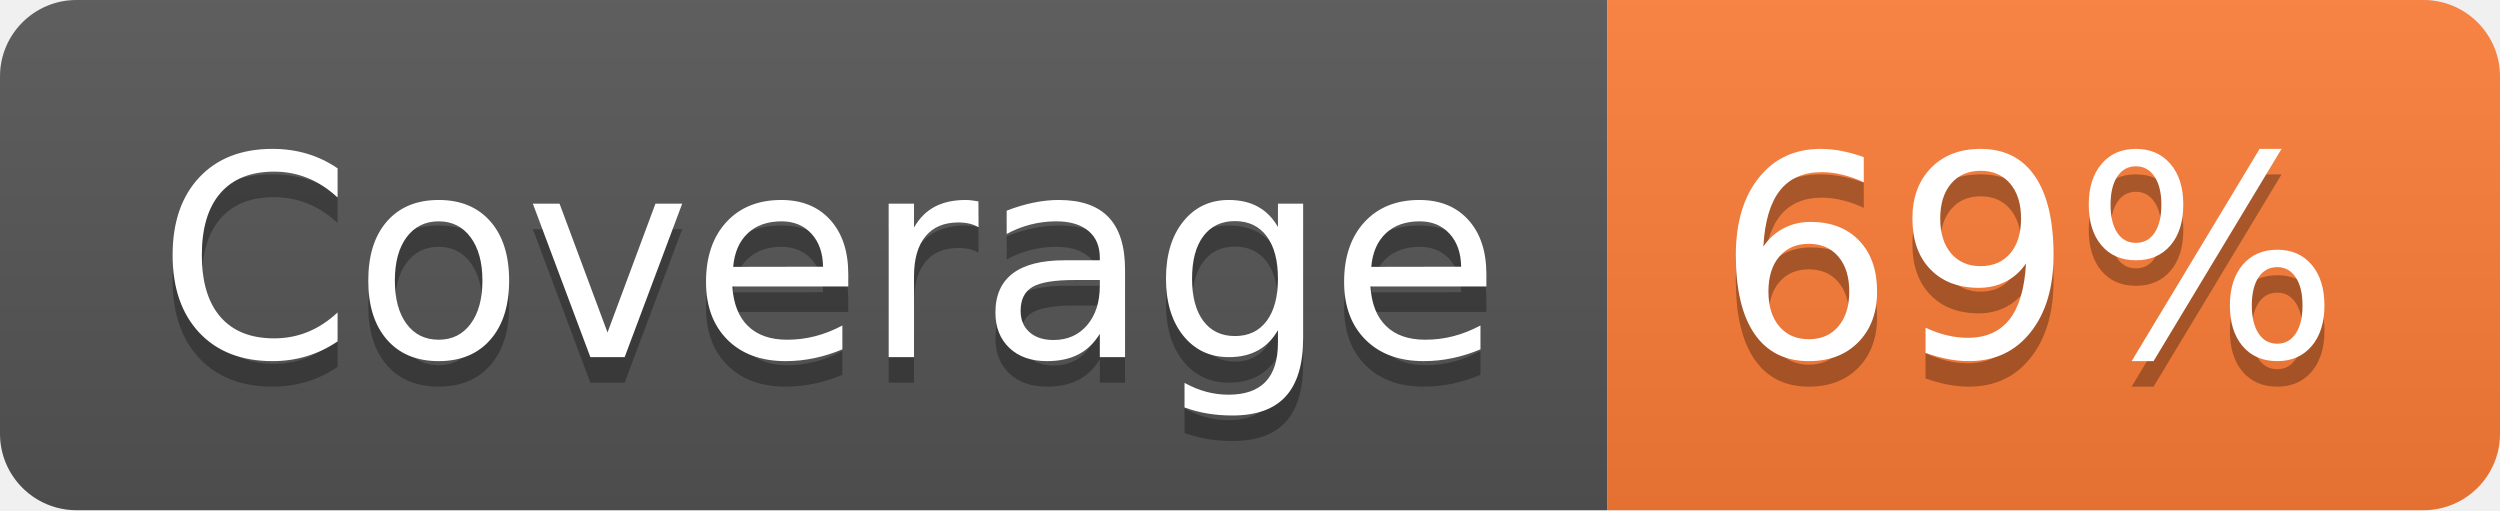
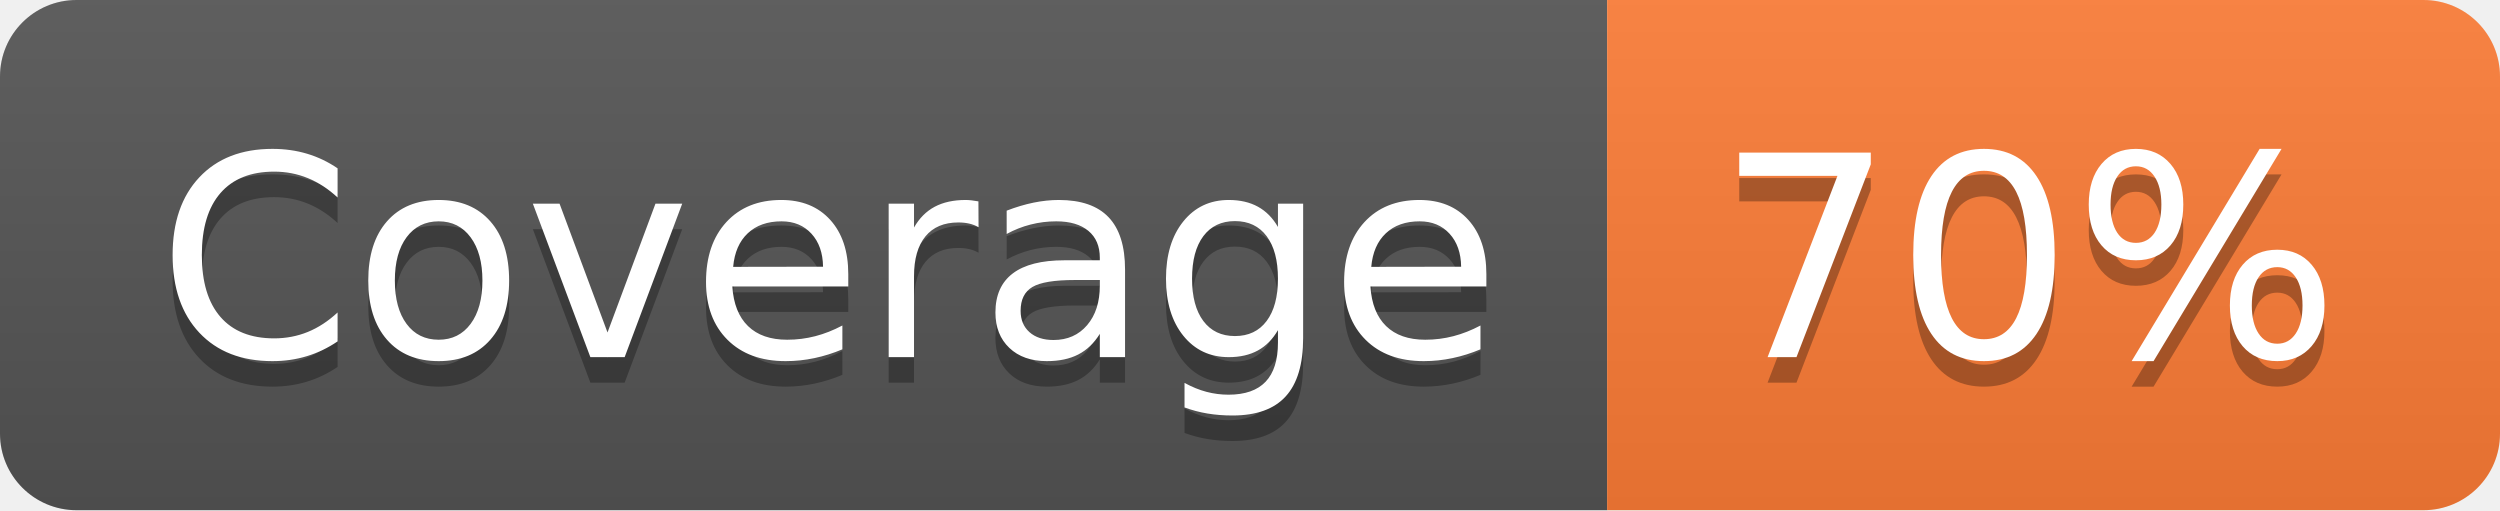
- <svg xmlns="http://www.w3.org/2000/svg" width="98" height="20" role="img" aria-label="Coverage: 69%">
+ <svg xmlns="http://www.w3.org/2000/svg" width="98" height="20" role="img" aria-label="Coverage: 70%">
  <linearGradient id="s" x2="0" y2="100%">
    <stop offset="0" stop-color="#bbb" stop-opacity=".1" />
    <stop offset="1" stop-opacity=".1" />
  </linearGradient>
  <clipPath id="r">
    <rect width="98" height="20" rx="3" fill="#fff" />
  </clipPath>
  <g clip-path="url(#r)">
    <rect width="63" height="20" fill="#555" />
    <rect x="63" width="35" height="20" fill="#fe7d37" />
    <rect width="98" height="20" fill="url(#s)" />
  </g>
  <g fill="#fff" text-anchor="middle" font-family="Verdana,Geneva,DejaVu Sans,sans-serif" text-rendering="geometricPrecision" font-size="110">
    <text aria-hidden="true" x="325" y="150" fill="#010101" fill-opacity=".3" transform="scale(.1)" textLength="530">Coverage</text>
    <text x="325" y="140" transform="scale(.1)" fill="#fff" textLength="530">Coverage</text>
-     <text aria-hidden="true" x="795" y="150" fill="#010101" fill-opacity=".3" transform="scale(.1)" textLength="250">69%</text>
-     <text x="795" y="140" transform="scale(.1)" fill="#fff" textLength="250">69%</text>
+     <text aria-hidden="true" x="795" y="150" fill="#010101" fill-opacity=".3" transform="scale(.1)" textLength="250">70%</text>
+     <text x="795" y="140" transform="scale(.1)" fill="#fff" textLength="250">70%</text>
  </g>
</svg>
